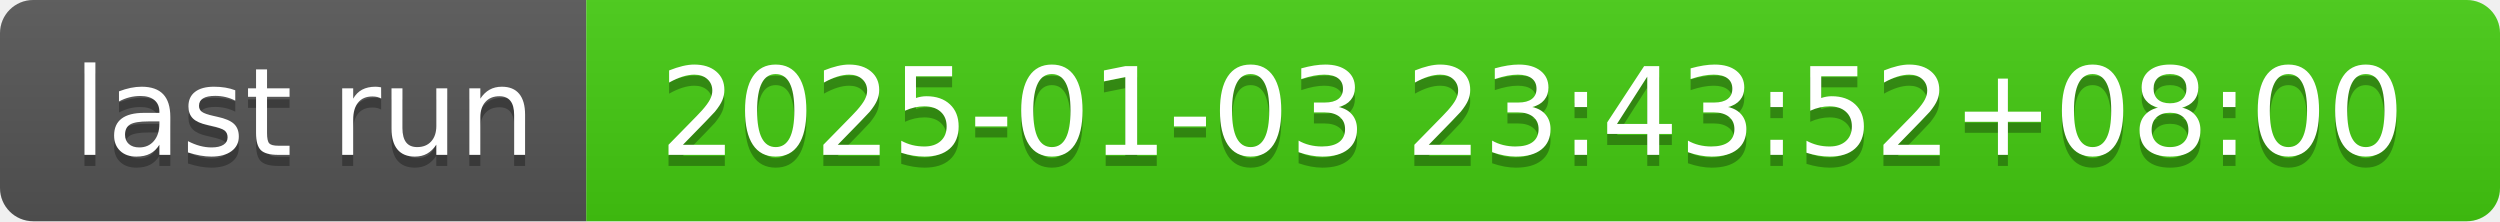
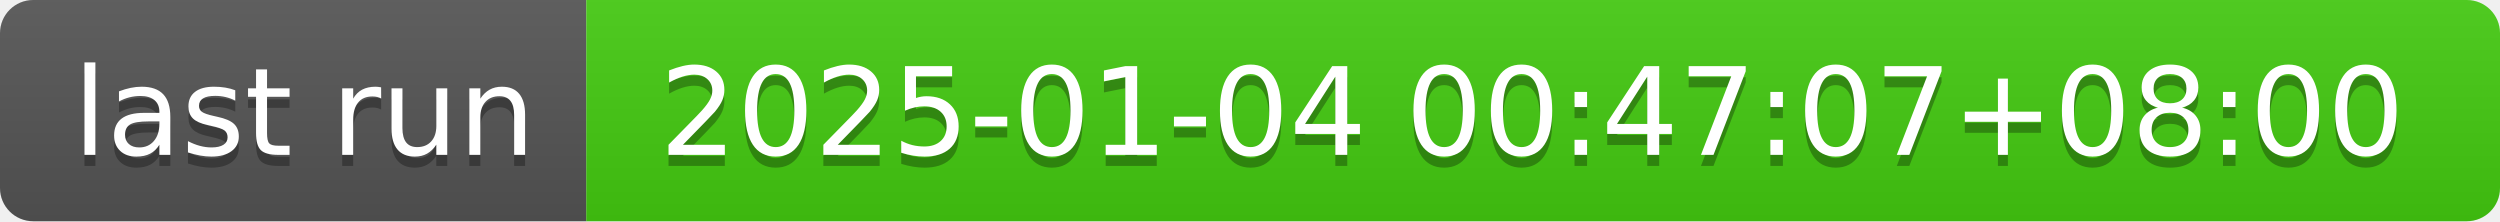
- <svg xmlns="http://www.w3.org/2000/svg" width="226" height="20" role="img" aria-label="last run: 2025-01-03 23:43:52+08:00">
+ <svg xmlns="http://www.w3.org/2000/svg" width="226" height="20" role="img" aria-label="last run: 2025-01-04 00:47:07+08:00">
  <linearGradient id="s" x2="0" y2="100%">
    <stop offset="0" stop-color="#bbb" stop-opacity=".1" />
    <stop offset="1" stop-opacity=".1" />
  </linearGradient>
  <clipPath id="r">
    <rect width="226" height="20" rx="3" fill="#fff" />
  </clipPath>
  <g clip-path="url(#r)">
    <rect width="53" height="20" fill="#555" />
    <rect x="53" width="173" height="20" fill="#4c1" />
    <rect width="226" height="20" fill="url(#s)" />
  </g>
  <g fill="#fff" text-anchor="middle" font-family="Verdana,Geneva,DejaVu Sans,sans-serif" text-rendering="geometricPrecision" font-size="110">
    <text aria-hidden="true" x="275" y="150" fill="#010101" fill-opacity=".3" transform="scale(.1)" textLength="430">last run</text>
    <text x="275" y="140" transform="scale(.1)" fill="#fff" textLength="430">last run</text>
-     <text aria-hidden="true" x="1385" y="150" fill="#010101" fill-opacity=".3" transform="scale(.1)" textLength="1630">2025-01-03 23:43:52+08:00</text>
-     <text x="1385" y="140" transform="scale(.1)" fill="#fff" textLength="1630">2025-01-03 23:43:52+08:00</text>
+     <text aria-hidden="true" x="1385" y="150" fill="#010101" fill-opacity=".3" transform="scale(.1)" textLength="1630">2025-01-04 00:47:07+08:00</text>
+     <text x="1385" y="140" transform="scale(.1)" fill="#fff" textLength="1630">2025-01-04 00:47:07+08:00</text>
  </g>
</svg>
